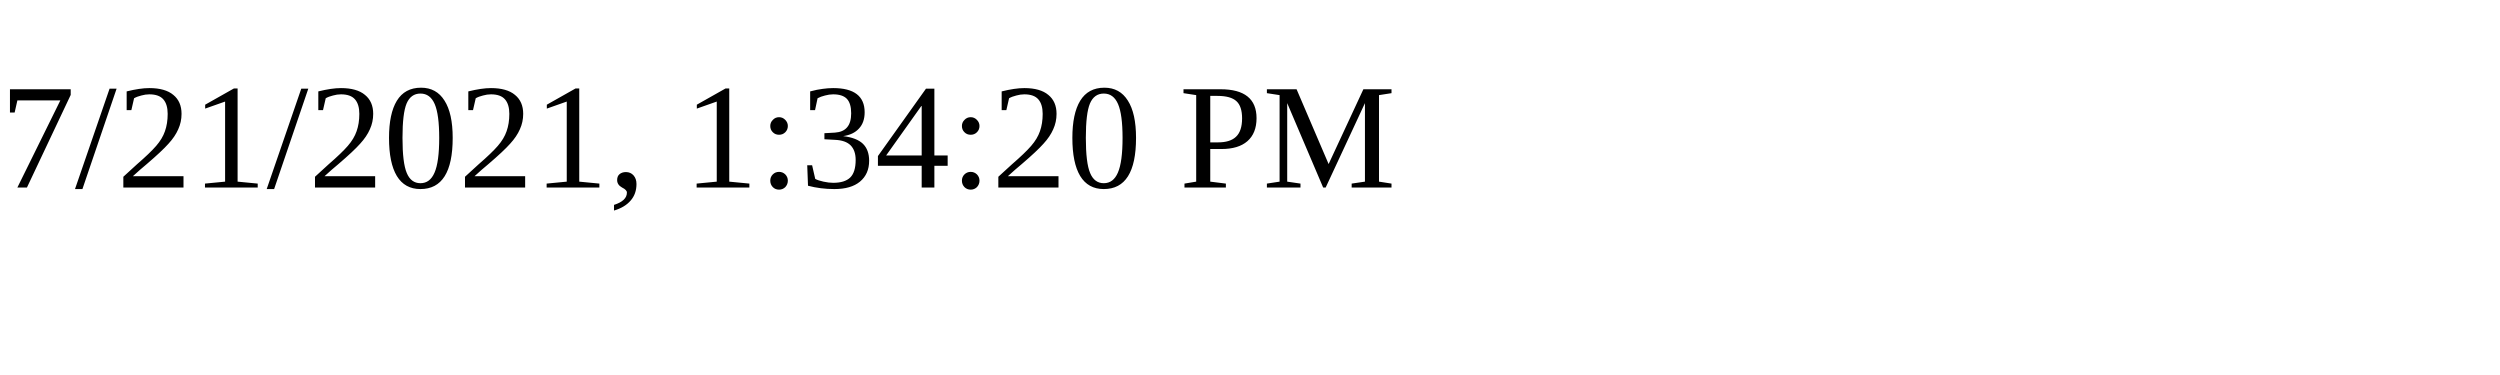
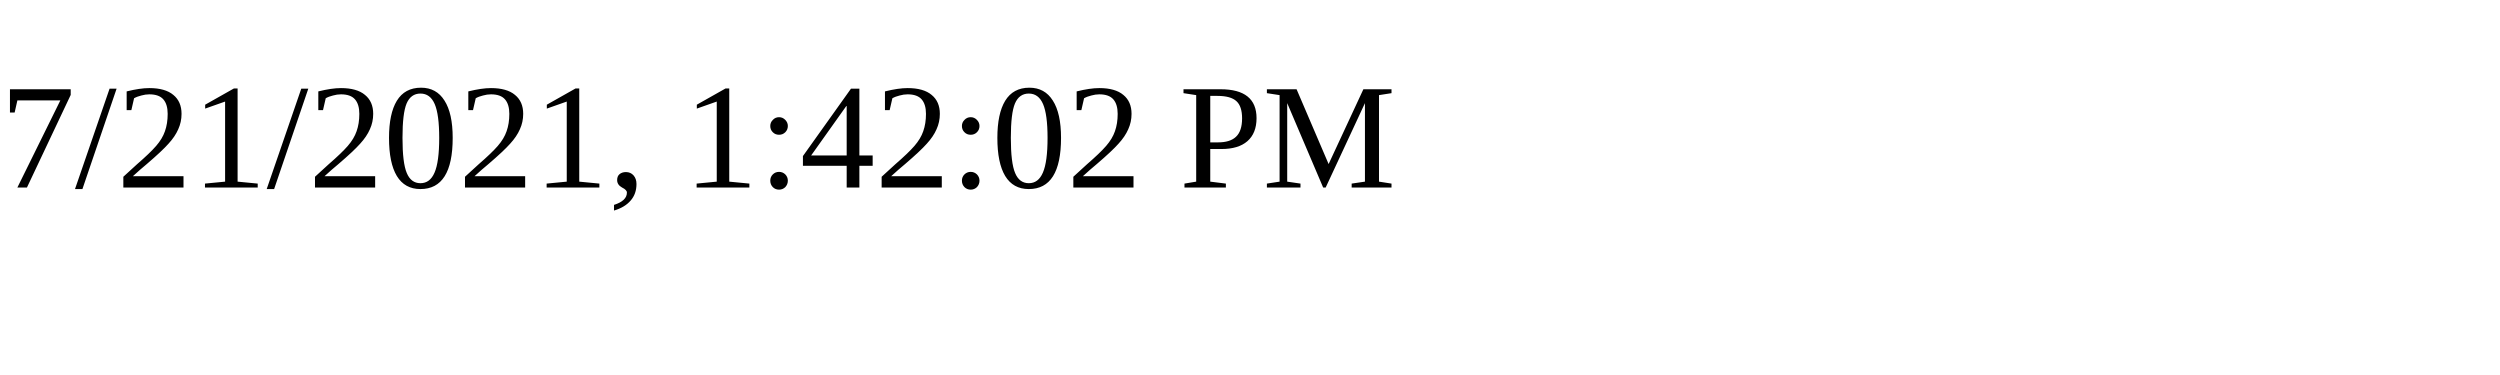
<svg xmlns="http://www.w3.org/2000/svg" height="30" width="200">
-   <text x="0" y="15">7/21/2021, 1:34:20 PM</text>
+   <text x="0" y="15">7/21/2021, 1:42:02 PM</text>
</svg>
